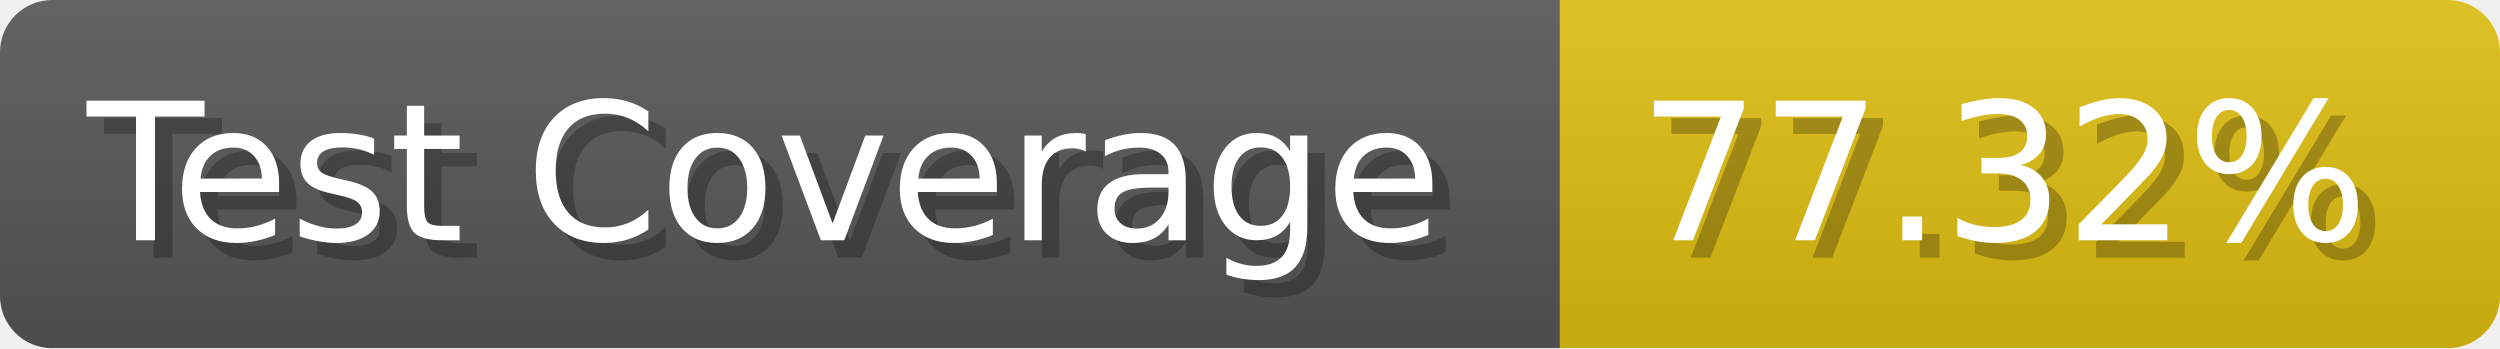
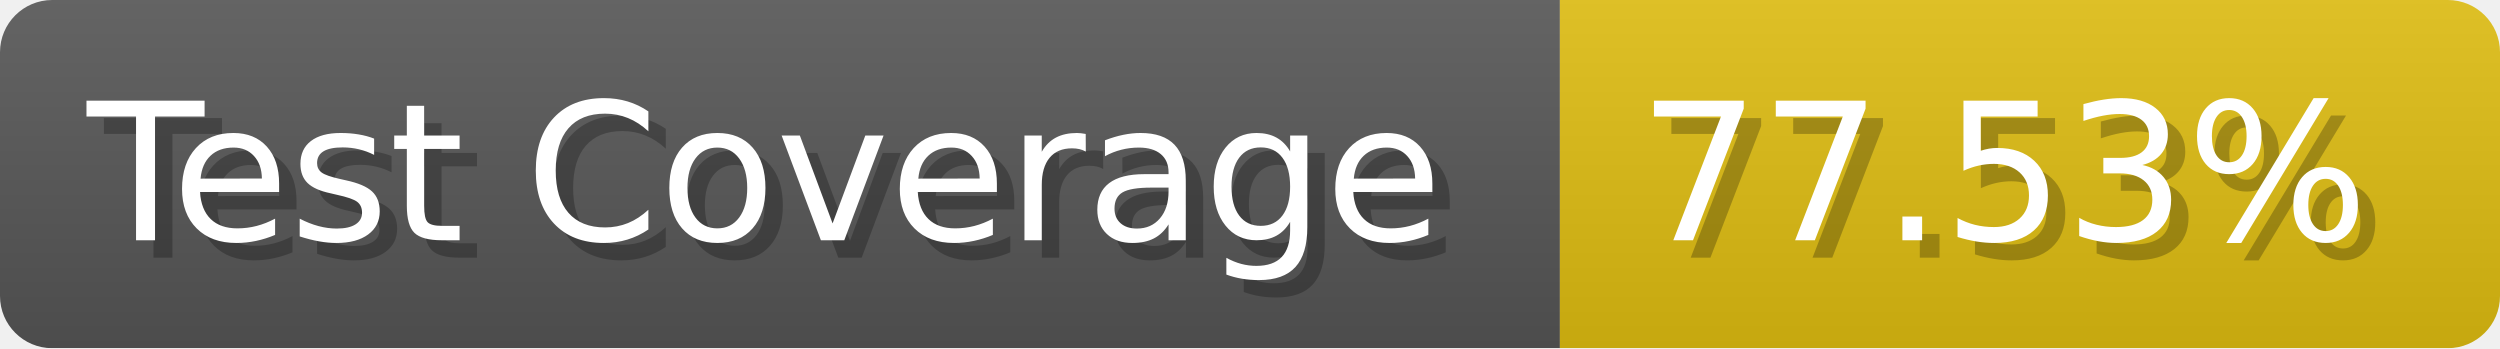
- <svg xmlns="http://www.w3.org/2000/svg" width="143.6" height="20" viewBox="0 0 1436 200" role="img" aria-label="Test Coverage: 77.32%">
+ <svg xmlns="http://www.w3.org/2000/svg" width="143.6" height="20" viewBox="0 0 1436 200" role="img" aria-label="Test Coverage: 77.53%">
  <linearGradient id="a" x2="0" y2="100%">
    <stop offset="0" stop-opacity=".1" stop-color="#EEE" />
    <stop offset="1" stop-opacity=".1" />
  </linearGradient>
  <mask id="m">
    <rect width="1436" height="200" rx="30" fill="#FFF" />
  </mask>
  <g mask="url(#m)">
    <rect width="896" height="200" fill="#555" />
    <rect width="540" height="200" fill="#DB1" x="896" />
    <rect width="1436" height="200" fill="url(#a)" />
  </g>
  <g aria-hidden="true" fill="#fff" text-anchor="start" font-family="Verdana,DejaVu Sans,sans-serif" font-size="110">
    <text x="60" y="148" textLength="796" fill="#000" opacity="0.25">Test Coverage</text>
    <text x="50" y="138" textLength="796">Test Coverage</text>
-     <text x="951" y="148" textLength="440" fill="#000" opacity="0.25">77.32%</text>
-     <text x="941" y="138" textLength="440">77.32%</text>
+     <text x="951" y="148" textLength="440" fill="#000" opacity="0.25">77.53%</text>
+     <text x="941" y="138" textLength="440">77.53%</text>
  </g>
</svg>
